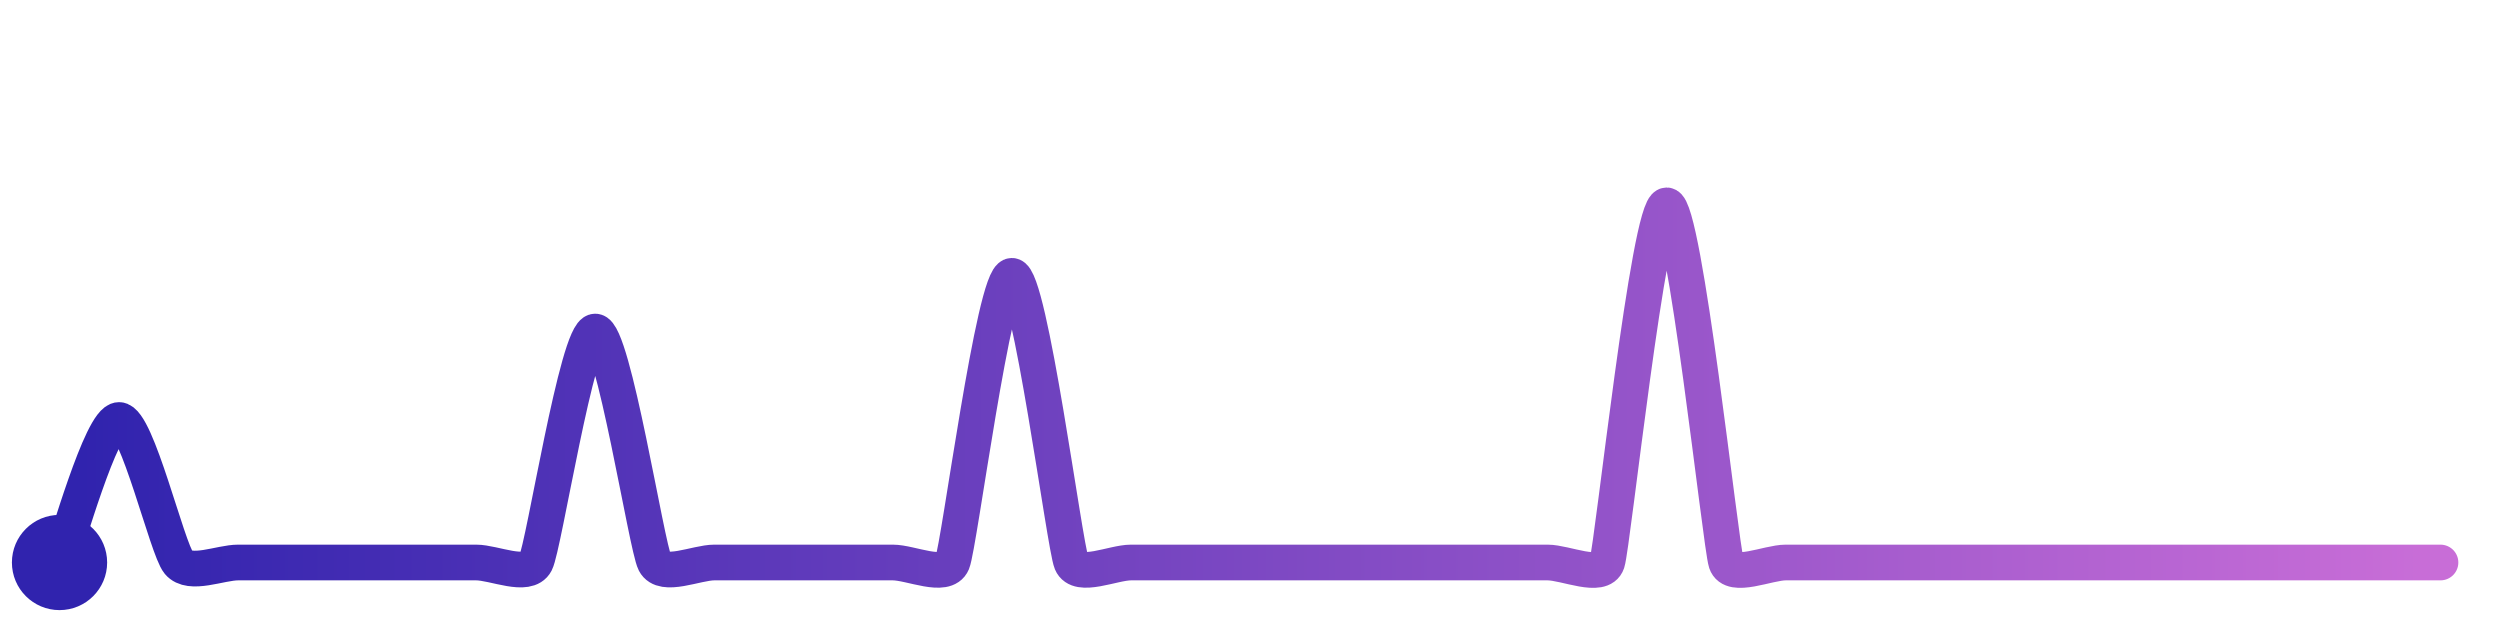
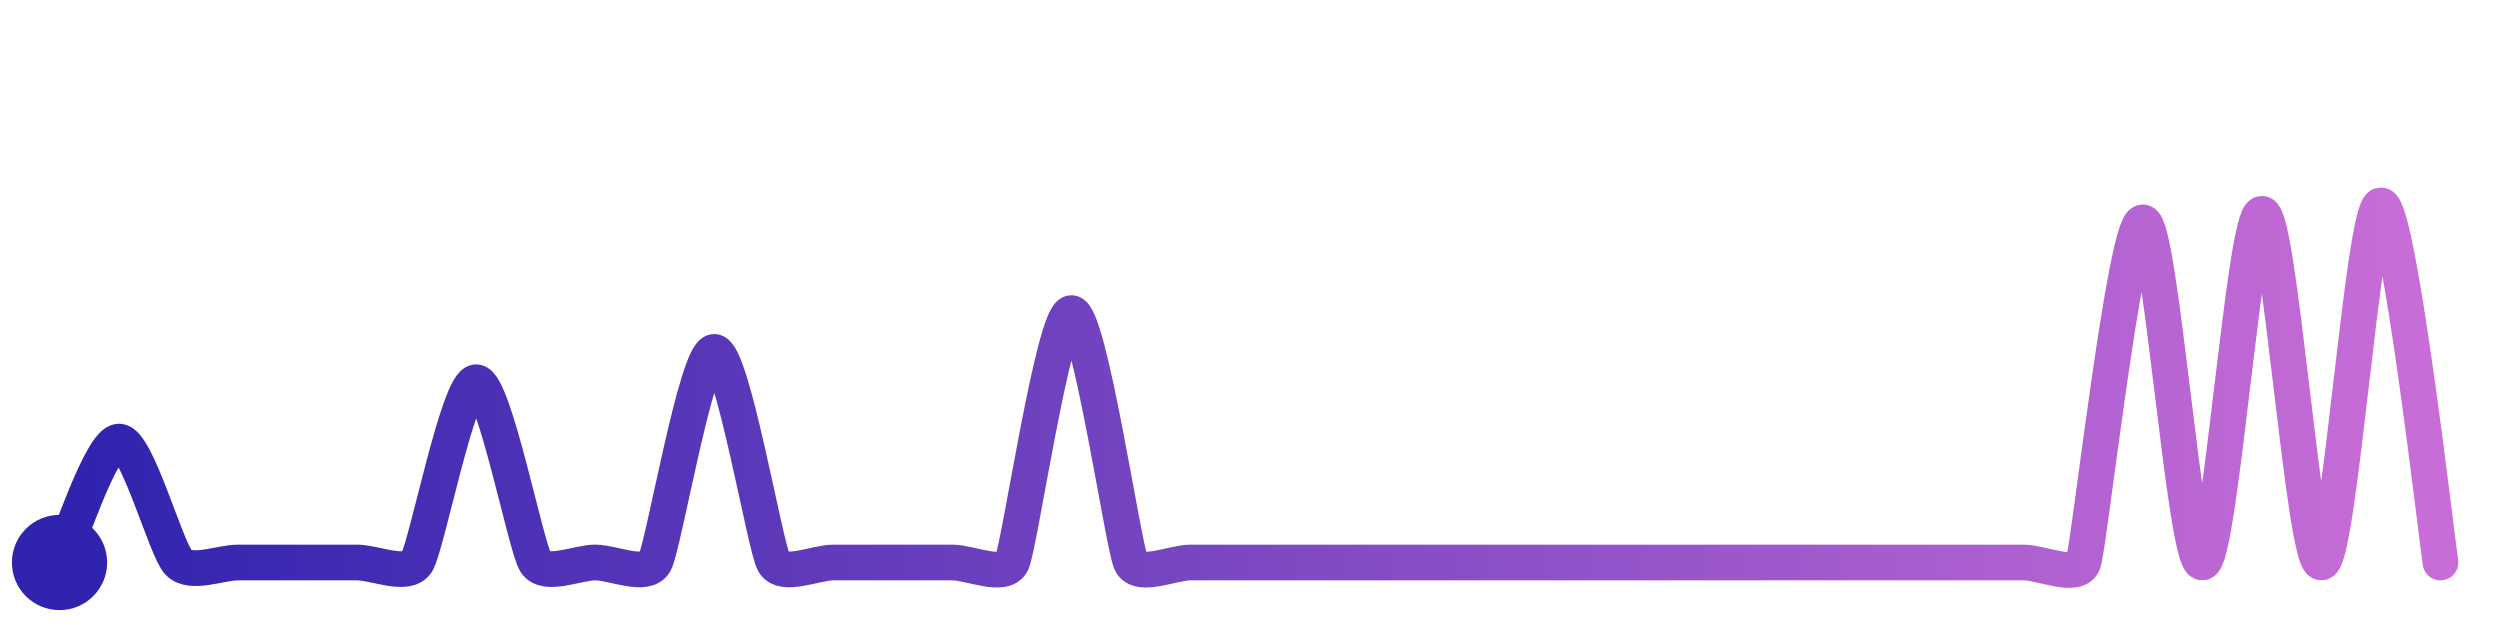
<svg xmlns="http://www.w3.org/2000/svg" width="200" height="50" viewBox="0 0 210 50">
  <defs>
    <linearGradient id="stroke" x1="0%" y1="0%" x2="100%" y2="0%">
      <stop stop-color="#3023AE" offset="0%" />
      <stop stop-color="#C86DD7" offset="100%" />
    </linearGradient>
  </defs>
-   <path stroke="url(#stroke)" stroke-width="3" stroke-linejoin="round" stroke-linecap="round" d="M5.00 46 C 5.58 44.62, 8.50 34.03, 10.00 34.03 S 14.04 44.85, 15.00 46.00 S 18.50 46.00, 20.00 46.00 S 23.50 46.00, 25.00 46.00 S 28.50 46.00, 30.00 46.00 S 33.50 46.00, 35.00 46.00 S 38.50 46.00, 40.00 46.00 S 44.31 47.33, 45.00 46.00 S 48.50 26.60, 50.00 26.60 S 54.31 44.67, 55.00 46.00 S 58.50 46.00, 60.00 46.00 S 63.50 46.00, 65.00 46.00 S 68.50 46.00, 70.00 46.00 S 73.50 46.00, 75.00 46.00 S 79.42 47.39, 80.00 46.00 S 83.50 21.92, 85.00 21.92 S 89.42 44.61, 90.00 46.00 S 93.50 46.00, 95.00 46.00 S 98.50 46.00, 100.00 46.00 S 103.50 46.00, 105.00 46.00 S 108.50 46.00, 110.00 46.00 S 113.50 46.00, 115.00 46.00 S 118.50 46.00, 120.00 46.00 S 123.50 46.00, 125.00 46.00 S 128.50 46.00, 130.00 46.00 S 134.53 47.42, 135.00 46.00 S 138.50 16.00, 140.00 16.00 S 144.53 44.58, 145.00 46.00 S 148.50 46.00, 150.00 46.00 S 153.50 46.00, 155.00 46.00 S 158.50 46.00, 160.00 46.00 S 163.50 46.00, 165.00 46.00 S 168.50 46.00, 170.00 46.00 S 173.50 46.00, 175.00 46.00 S 178.50 46.00, 180.00 46.00 S 183.50 46.00, 185.00 46.00 S 188.50 46.00, 190.00 46.00 S 193.50 46.00, 195.00 46.00 S 198.50 46.00, 200.00 46.00 S 203.50 46.00, 205.00 46.00" fill="none">
-     <animate attributeName="stroke-dashoffset" from="339.124" to="0" dur="2.2s" />
-     <animate attributeName="stroke-dasharray" from="339.124" to="339.124" />
+   <path stroke="url(#stroke)" stroke-width="3" stroke-linejoin="round" stroke-linecap="round" d="M5.00 46 C 5.66 44.65, 8.50 35.84, 10.00 35.84 S 13.95 44.93, 15.00 46.00 S 18.50 46.00, 20.00 46.00 S 23.50 46.00, 25.00 46.00 S 28.50 46.00, 30.00 46.00 S 34.17 47.25, 35.00 46.00 S 38.50 30.86, 40.00 30.86 S 44.17 44.75, 45.00 46.00 S 48.50 46.00, 50.00 46.00 S 54.26 47.31, 55.00 46.00 S 58.50 28.31, 60.00 28.31 S 64.26 44.69, 65.00 46.00 S 68.50 46.00, 70.00 46.00 S 73.50 46.00, 75.00 46.00 S 78.50 46.00, 80.00 46.00 S 84.35 47.35, 85.00 46.00 S 88.50 25.05, 90.00 25.05 S 94.35 44.65, 95.00 46.00 S 98.50 46.00, 100.00 46.00 S 103.50 46.00, 105.00 46.00 S 108.50 46.00, 110.00 46.00 S 113.50 46.00, 115.00 46.00 S 118.50 46.00, 120.00 46.00 S 123.50 46.00, 125.00 46.00 S 128.50 46.00, 130.00 46.00 S 133.50 46.00, 135.00 46.00 S 138.50 46.00, 140.00 46.00 S 143.50 46.00, 145.00 46.00 S 148.50 46.00, 150.00 46.00 S 153.50 46.00, 155.00 46.00 S 158.50 46.00, 160.00 46.00 S 163.50 46.00, 165.00 46.00 S 168.50 46.00, 170.00 46.00 S 174.50 47.42, 175.00 46.00 S 178.50 17.43, 180.00 17.43 S 183.50 46.11, 185.00 46.00 S 188.50 16.71, 190.00 16.71 S 193.50 46.11, 195.00 46.00 S 198.50 16.00, 200.00 16.00 S 204.75 44.52, 205.00 46.00" fill="none">
+     <animate attributeName="stroke-dashoffset" from="446.945" to="0" dur="2.2s" />
+     <animate attributeName="stroke-dasharray" from="446.945" to="446.945" />
  </path>
  <circle r="4" cx="5" cy="46" fill="#3023AE" />
  <circle r="4" cx="205" cy="46" fill="#C86DD7" opacity="0">
    <animate attributeName="opacity" from="0" to="1" dur="0.1s" begin="2.2s" fill="freeze" />
  </circle>
</svg>
